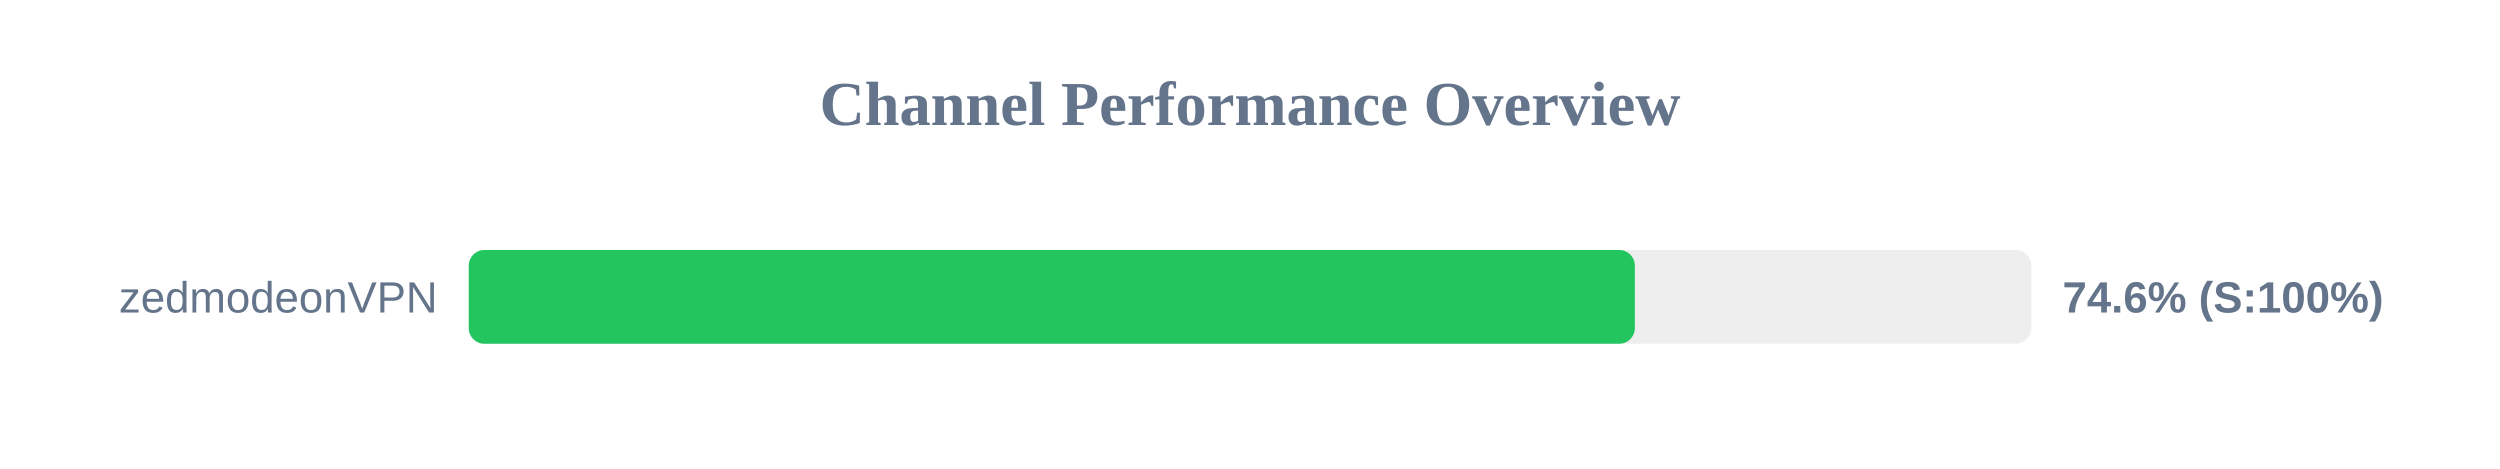
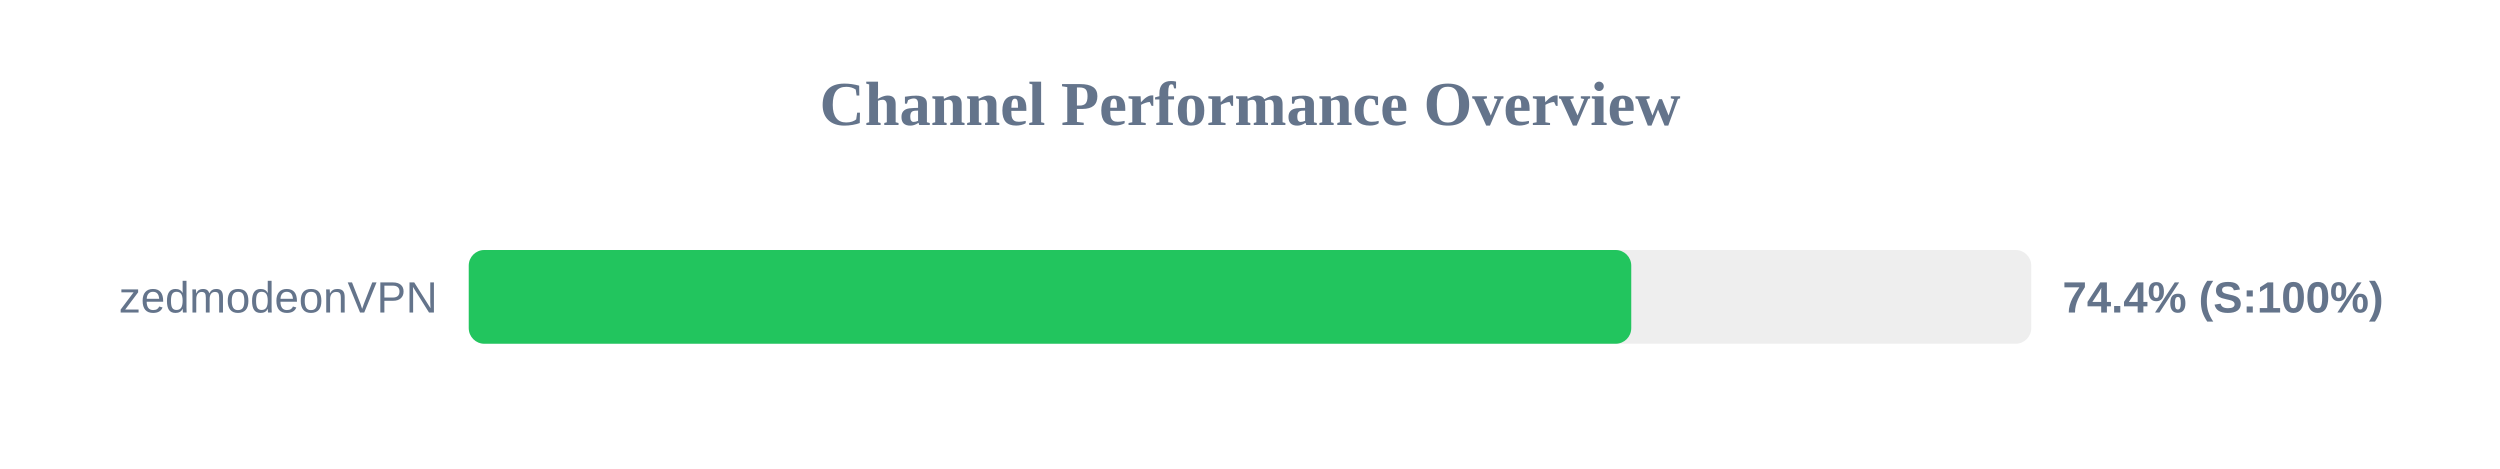
<svg xmlns="http://www.w3.org/2000/svg" width="800" height="150" version="1.1">
  <style>
        .row { font: 14px Arial; fill: #64748b; }
        .score { font: bold 14px Arial; fill: #64748b; }
    </style>
  <text x="400" y="40" text-anchor="middle" font-size="20px" font-weight="bold" fill="#64748b">Channel Performance Overview</text>
  <rect x="150" y="80" width="500" height="30" fill="#eee" rx="5" />
-   <rect x="150" y="80" width="373.15" height="30" fill="#22c55e" rx="5" />
+   <rect x="150" y="80" width="372.0" height="30" fill="#22c55e" rx="5" />
  <text x="140" y="100" text-anchor="end" class="row">zedmodeonVPN</text>
-   <text x="660" y="100" text-anchor="start" class="score">74.6% (S:100%)</text>
+   <text x="660" y="100" text-anchor="start" class="score">74.4% (S:100%)</text>
</svg>
